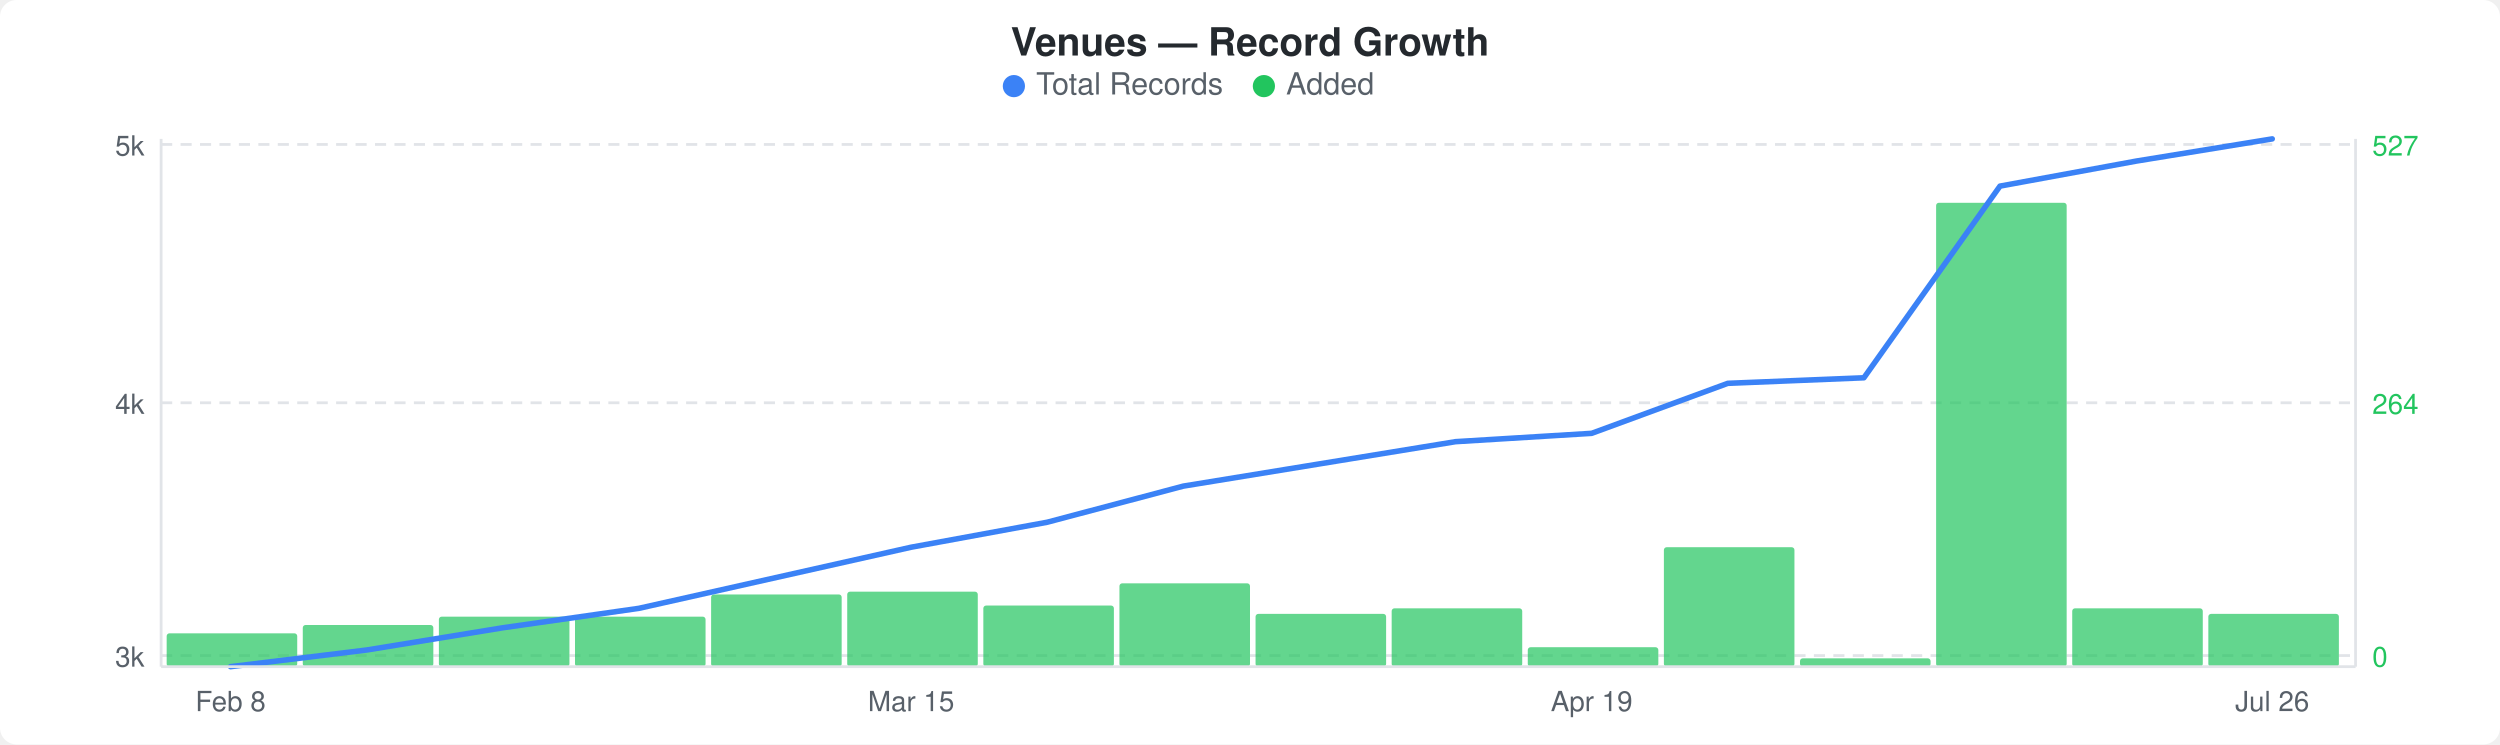
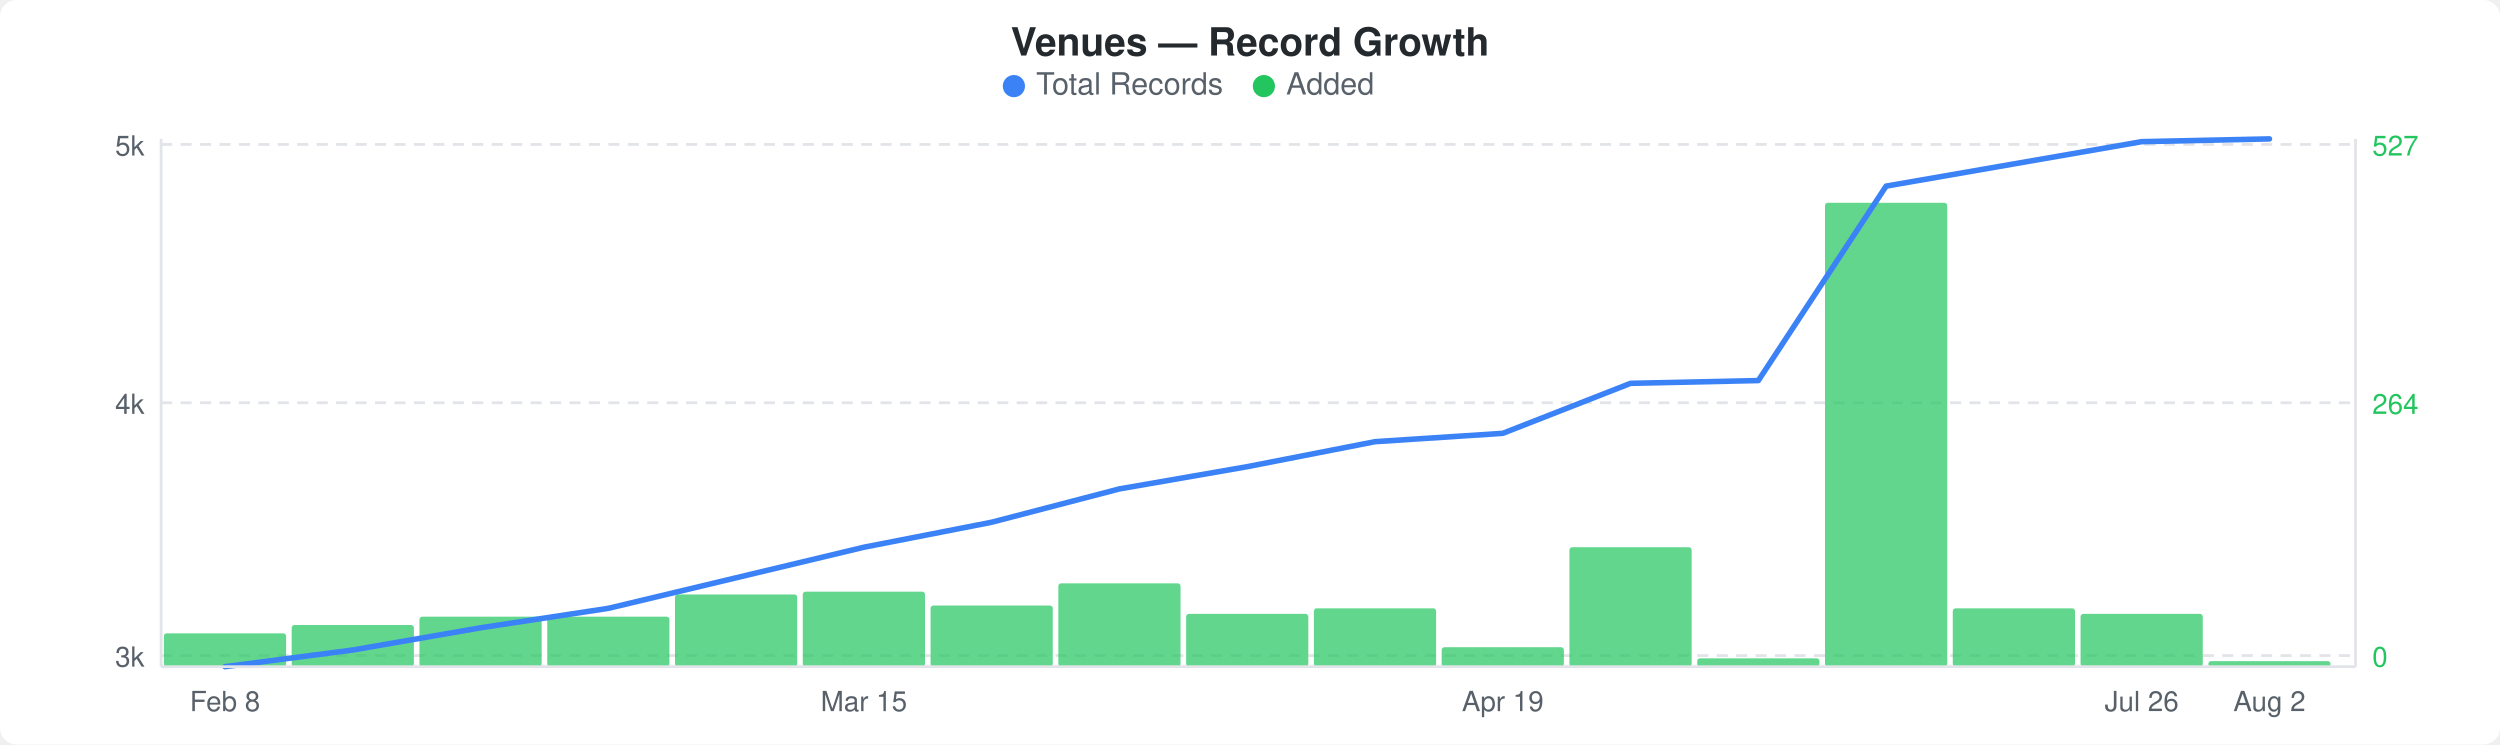
<svg xmlns="http://www.w3.org/2000/svg" width="900" height="268" viewBox="0 0 900 268">
  <rect width="900" height="268" fill="#ffffff" rx="6" ry="6" />
  <text x="450" y="20" text-anchor="middle" font-family="-apple-system, BlinkMacSystemFont, &quot;Segoe UI&quot;, Helvetica, Arial, sans-serif" font-size="14" font-weight="600" fill="#24292e">Venues — Record Growth</text>
  <circle cx="365" cy="31" r="4" fill="#3b82f6" />
  <text x="373" y="34" font-family="-apple-system, BlinkMacSystemFont, &quot;Segoe UI&quot;, Helvetica, Arial, sans-serif" font-size="11" fill="#586069">Total Records</text>
  <circle cx="455" cy="31" r="4" fill="#22c55e" />
  <text x="463" y="34" font-family="-apple-system, BlinkMacSystemFont, &quot;Segoe UI&quot;, Helvetica, Arial, sans-serif" font-size="11" fill="#586069">Added</text>
  <line x1="58" y1="52" x2="848" y2="52" stroke="#e1e4e8" stroke-width="1" stroke-dasharray="4,3" />
  <line x1="58" y1="145" x2="848" y2="145" stroke="#e1e4e8" stroke-width="1" stroke-dasharray="4,3" />
  <line x1="58" y1="236" x2="848" y2="236" stroke="#e1e4e8" stroke-width="1" stroke-dasharray="4,3" />
-   <rect x="60" y="228" width="47" height="12" rx="1" fill="#22c55eb3" />
-   <rect x="109" y="225" width="47" height="15" rx="1" fill="#22c55eb3" />
-   <rect x="158" y="222" width="47" height="18" rx="1" fill="#22c55eb3" />
-   <rect x="207" y="222" width="47" height="18" rx="1" fill="#22c55eb3" />
-   <rect x="256" y="214" width="47" height="26" rx="1" fill="#22c55eb3" />
-   <rect x="305" y="213" width="47" height="27" rx="1" fill="#22c55eb3" />
-   <rect x="354" y="218" width="47" height="22" rx="1" fill="#22c55eb3" />
-   <rect x="403" y="210" width="47" height="30" rx="1" fill="#22c55eb3" />
-   <rect x="452" y="221" width="47" height="19" rx="1" fill="#22c55eb3" />
-   <rect x="501" y="219" width="47" height="21" rx="1" fill="#22c55eb3" />
-   <rect x="550" y="233" width="47" height="7" rx="1" fill="#22c55eb3" />
-   <rect x="599" y="197" width="47" height="43" rx="1" fill="#22c55eb3" />
-   <rect x="648" y="237" width="47" height="3" rx="1" fill="#22c55eb3" />
-   <rect x="697" y="73" width="47" height="167" rx="1" fill="#22c55eb3" />
-   <rect x="746" y="219" width="47" height="21" rx="1" fill="#22c55eb3" />
-   <rect x="795" y="221" width="47" height="19" rx="1" fill="#22c55eb3" />
-   <polyline points="83,240 132,234 181,226 230,219 279,208 328,197 377,188 426,175 475,167 524,159 573,156 622,138 671,136 720,67 769,58 818,50" fill="none" stroke="#3b82f6" stroke-width="2" stroke-linejoin="round" stroke-linecap="round" />
+   <rect x="59" y="228" width="44" height="12" rx="1" fill="#22c55eb3" />
+   <rect x="105" y="225" width="44" height="15" rx="1" fill="#22c55eb3" />
+   <rect x="151" y="222" width="44" height="18" rx="1" fill="#22c55eb3" />
+   <rect x="197" y="222" width="44" height="18" rx="1" fill="#22c55eb3" />
+   <rect x="243" y="214" width="44" height="26" rx="1" fill="#22c55eb3" />
+   <rect x="289" y="213" width="44" height="27" rx="1" fill="#22c55eb3" />
+   <rect x="335" y="218" width="44" height="22" rx="1" fill="#22c55eb3" />
+   <rect x="381" y="210" width="44" height="30" rx="1" fill="#22c55eb3" />
+   <rect x="427" y="221" width="44" height="19" rx="1" fill="#22c55eb3" />
+   <rect x="473" y="219" width="44" height="21" rx="1" fill="#22c55eb3" />
+   <rect x="519" y="233" width="44" height="7" rx="1" fill="#22c55eb3" />
+   <rect x="565" y="197" width="44" height="43" rx="1" fill="#22c55eb3" />
+   <rect x="611" y="237" width="44" height="3" rx="1" fill="#22c55eb3" />
+   <rect x="657" y="73" width="44" height="167" rx="1" fill="#22c55eb3" />
+   <rect x="703" y="219" width="44" height="21" rx="1" fill="#22c55eb3" />
+   <rect x="749" y="221" width="44" height="19" rx="1" fill="#22c55eb3" />
+   <rect x="795" y="238" width="44" height="2" rx="1" fill="#22c55eb3" />
+   <polyline points="81,240 127,234 173,226 219,219 265,208 311,197 357,188 403,176 449,168 495,159 541,156 587,138 633,137 679,67 725,59 771,51 817,50" fill="none" stroke="#3b82f6" stroke-width="2" stroke-linejoin="round" stroke-linecap="round" />
  <text x="52" y="56" text-anchor="end" font-family="-apple-system, BlinkMacSystemFont, &quot;Segoe UI&quot;, Helvetica, Arial, sans-serif" font-size="10" fill="#586069">5k</text>
  <text x="52" y="149" text-anchor="end" font-family="-apple-system, BlinkMacSystemFont, &quot;Segoe UI&quot;, Helvetica, Arial, sans-serif" font-size="10" fill="#586069">4k</text>
  <text x="52" y="240" text-anchor="end" font-family="-apple-system, BlinkMacSystemFont, &quot;Segoe UI&quot;, Helvetica, Arial, sans-serif" font-size="10" fill="#586069">3k</text>
  <text x="854" y="56" text-anchor="start" font-family="-apple-system, BlinkMacSystemFont, &quot;Segoe UI&quot;, Helvetica, Arial, sans-serif" font-size="10" fill="#22c55e">527</text>
  <text x="854" y="149" text-anchor="start" font-family="-apple-system, BlinkMacSystemFont, &quot;Segoe UI&quot;, Helvetica, Arial, sans-serif" font-size="10" fill="#22c55e">264</text>
  <text x="854" y="240" text-anchor="start" font-family="-apple-system, BlinkMacSystemFont, &quot;Segoe UI&quot;, Helvetica, Arial, sans-serif" font-size="10" fill="#22c55e">0</text>
  <line x1="58" y1="50" x2="58" y2="240" stroke="#e1e4e8" stroke-width="1" />
  <line x1="58" y1="240" x2="848" y2="240" stroke="#e1e4e8" stroke-width="1" />
  <line x1="848" y1="50" x2="848" y2="240" stroke="#e1e4e8" stroke-width="1" />
-   <text x="83" y="256" text-anchor="middle" font-family="-apple-system, BlinkMacSystemFont, &quot;Segoe UI&quot;, Helvetica, Arial, sans-serif" font-size="10" fill="#586069">Feb 8</text>
-   <text x="328" y="256" text-anchor="middle" font-family="-apple-system, BlinkMacSystemFont, &quot;Segoe UI&quot;, Helvetica, Arial, sans-serif" font-size="10" fill="#586069">Mar 15</text>
-   <text x="573" y="256" text-anchor="middle" font-family="-apple-system, BlinkMacSystemFont, &quot;Segoe UI&quot;, Helvetica, Arial, sans-serif" font-size="10" fill="#586069">Apr 19</text>
-   <text x="818" y="256" text-anchor="middle" font-family="-apple-system, BlinkMacSystemFont, &quot;Segoe UI&quot;, Helvetica, Arial, sans-serif" font-size="10" fill="#586069">Jul 26</text>
+   <text x="81" y="256" text-anchor="middle" font-family="-apple-system, BlinkMacSystemFont, &quot;Segoe UI&quot;, Helvetica, Arial, sans-serif" font-size="10" fill="#586069">Feb 8</text>
+   <text x="311" y="256" text-anchor="middle" font-family="-apple-system, BlinkMacSystemFont, &quot;Segoe UI&quot;, Helvetica, Arial, sans-serif" font-size="10" fill="#586069">Mar 15</text>
+   <text x="541" y="256" text-anchor="middle" font-family="-apple-system, BlinkMacSystemFont, &quot;Segoe UI&quot;, Helvetica, Arial, sans-serif" font-size="10" fill="#586069">Apr 19</text>
+   <text x="771" y="256" text-anchor="middle" font-family="-apple-system, BlinkMacSystemFont, &quot;Segoe UI&quot;, Helvetica, Arial, sans-serif" font-size="10" fill="#586069">Jul 26</text>
+   <text x="817" y="256" text-anchor="middle" font-family="-apple-system, BlinkMacSystemFont, &quot;Segoe UI&quot;, Helvetica, Arial, sans-serif" font-size="10" fill="#586069">Aug 2</text>
</svg>
